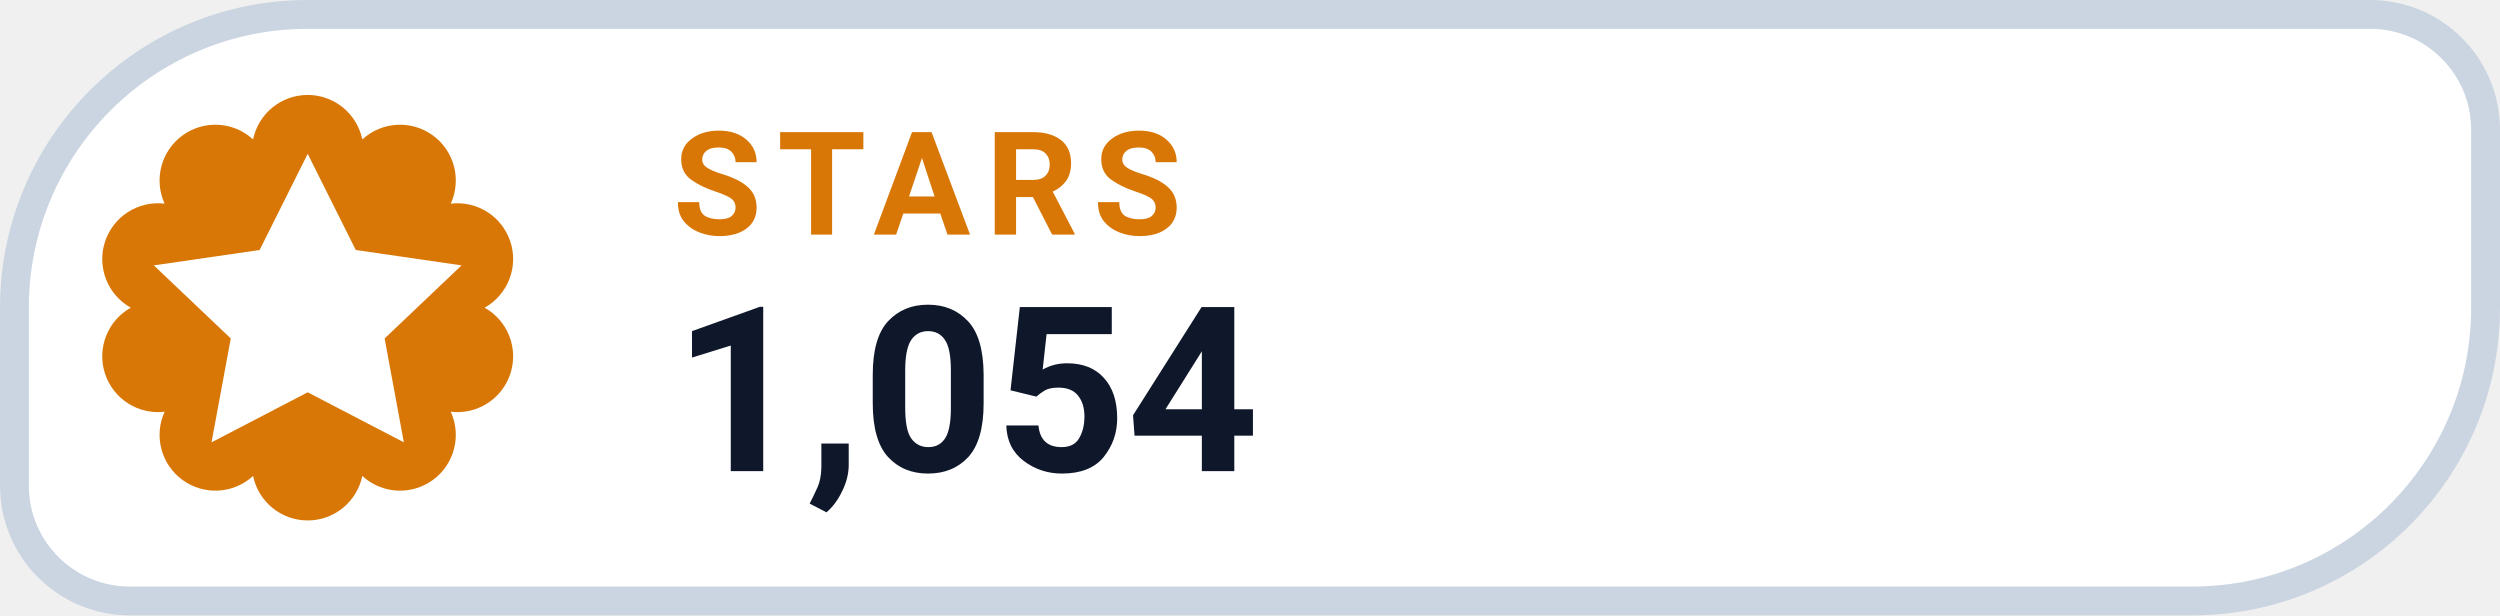
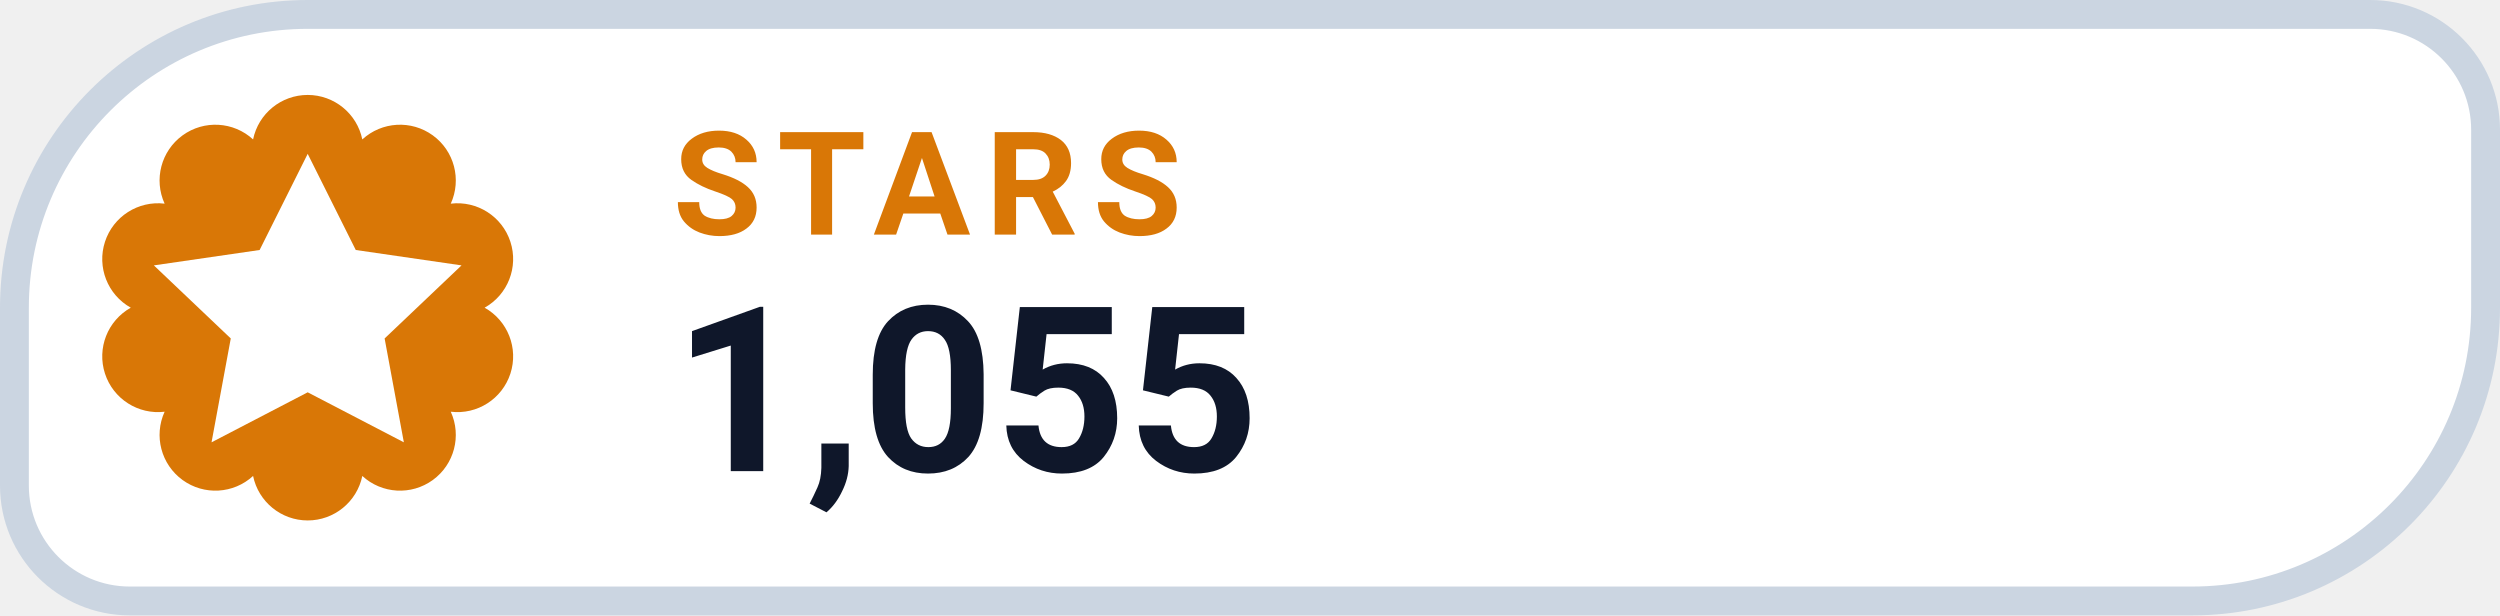
- <svg xmlns="http://www.w3.org/2000/svg" width="130" height="32" viewBox="0 0 130 32" role="img" aria-label="STARS 1,054">
+ <svg xmlns="http://www.w3.org/2000/svg" width="130" height="32" viewBox="0 0 130 32" role="img" aria-label="STARS 1,055">
  <path d="M 16.00 0.75 H 123.25 A 6.00 6.00 0 0 1 129.25 6.75 V 16.00 A 15.25 15.25 0 0 1 114.00 31.25 H 6.75 A 6.00 6.00 0 0 1 0.75 25.25 V 16.00 A 15.25 15.25 0 0 1 16.00 0.75 Z" fill="#FFFFFF" stroke="#CBD5E1" stroke-width="1.5" />
  <path d="M 13.16 7.25 A 2.90 2.90 0 0 1 18.84 7.25 A 2.90 2.90 0 0 1 23.44 10.59 A 2.90 2.90 0 0 1 25.20 16.00 A 2.90 2.90 0 0 1 23.44 21.41 A 2.90 2.90 0 0 1 18.84 24.75 A 2.90 2.90 0 0 1 13.16 24.75 A 2.90 2.90 0 0 1 8.56 21.41 A 2.90 2.90 0 0 1 6.80 16.00 A 2.90 2.90 0 0 1 8.56 10.59 A 2.90 2.90 0 0 1 13.16 7.25 Z" fill="#D97706" />
  <g transform="translate(16 16)" style="color:#FFFFFF;">
    <path d="M0 -8 l2.5 5 5.5 .8 -4 3.8 1 5.4 -5 -2.6 -5 2.6 1 -5.4 -4 -3.8 5.5 -.8 Z" fill="currentColor" />
  </g>
  <text x="35" y="12.2" fill="#D97706" font-family="-apple-system,BlinkMacSystemFont,'Segoe UI',Roboto,Helvetica,Arial,sans-serif" font-size="7.5" font-weight="700" letter-spacing=".8">STARS</text>
-   <text x="35" y="24.5" fill="#0F172A" font-family="-apple-system,BlinkMacSystemFont,'Segoe UI',Roboto,Helvetica,Arial,sans-serif" font-size="12" font-weight="750">1,054</text>
+   <text x="35" y="24.5" fill="#0F172A" font-family="-apple-system,BlinkMacSystemFont,'Segoe UI',Roboto,Helvetica,Arial,sans-serif" font-size="12" font-weight="750">1,055</text>
</svg>
